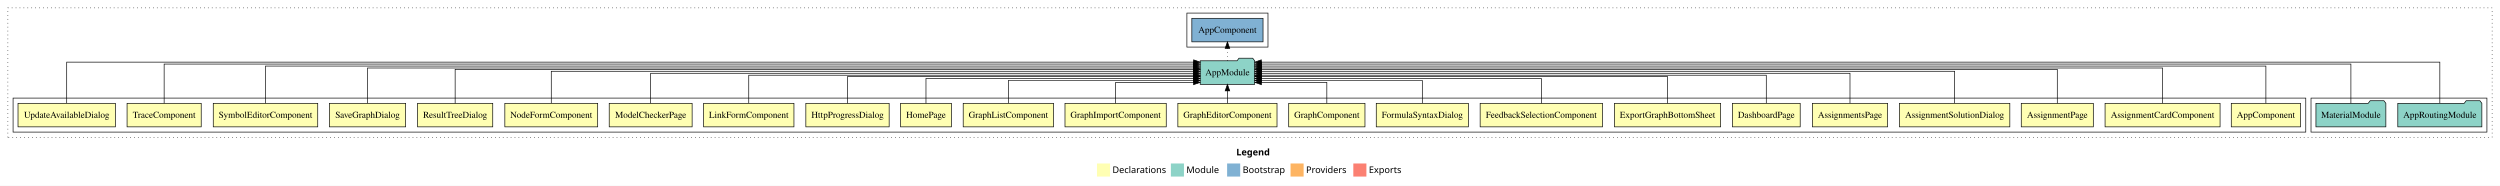
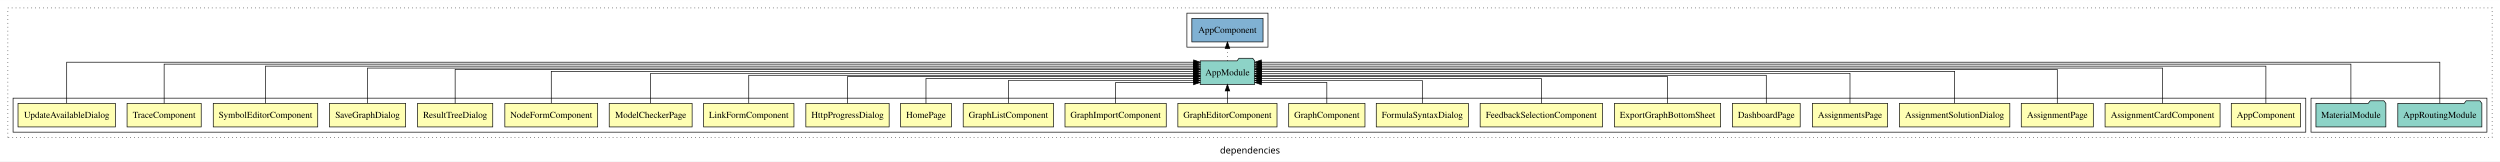
- <svg xmlns="http://www.w3.org/2000/svg" width="3823pt" height="284pt" viewBox="0.00 0.00 3823.00 284.00">
-   <g id="graph0" class="graph" transform="scale(1 1) rotate(0) translate(4 280)">
-     <polygon fill="white" stroke="transparent" points="-4,4 -4,-280 3819,-280 3819,4 -4,4" />
-     <text text-anchor="start" x="1886.51" y="-42.4" font-family="sans-serif" font-weight="bold" font-size="14.00">Legend</text>
-     <polygon fill="#ffffb3" stroke="transparent" points="1673.5,-10 1673.5,-30 1693.5,-30 1693.5,-10 1673.5,-10" />
-     <text text-anchor="start" x="1697.13" y="-15.4" font-family="sans-serif" font-size="14.00">  Declarations</text>
-     <polygon fill="#8dd3c7" stroke="transparent" points="1786.5,-10 1786.5,-30 1806.5,-30 1806.5,-10 1786.5,-10" />
-     <text text-anchor="start" x="1810.23" y="-15.4" font-family="sans-serif" font-size="14.00">  Module</text>
-     <polygon fill="#80b1d3" stroke="transparent" points="1872.5,-10 1872.5,-30 1892.5,-30 1892.5,-10 1872.5,-10" />
-     <text text-anchor="start" x="1896.28" y="-15.4" font-family="sans-serif" font-size="14.00">  Bootstrap</text>
-     <polygon fill="#fdb462" stroke="transparent" points="1969.5,-10 1969.5,-30 1989.5,-30 1989.5,-10 1969.5,-10" />
-     <text text-anchor="start" x="1993.17" y="-15.4" font-family="sans-serif" font-size="14.00">  Providers</text>
-     <polygon fill="#fb8072" stroke="transparent" points="2065.5,-10 2065.5,-30 2085.5,-30 2085.5,-10 2065.5,-10" />
-     <text text-anchor="start" x="2089.23" y="-15.4" font-family="sans-serif" font-size="14.00">  Exports</text>
+ <svg xmlns="http://www.w3.org/2000/svg" width="3823pt" height="247pt" viewBox="0.00 0.00 3823.00 246.80">
+   <g id="graph0" class="graph" transform="scale(1 1) rotate(0) translate(4 242.8)">
+     <polygon fill="white" stroke="transparent" points="-4,4 -4,-242.8 3819,-242.8 3819,4 -4,4" />
+     <text text-anchor="middle" x="1907.5" y="-8.2" font-family="sans-serif" font-size="14.00">dependencies</text>
    <g id="clust1" class="cluster">
-       <polygon fill="none" stroke="black" stroke-dasharray="1,5" points="8,-70 8,-268 3807,-268 3807,-70 8,-70" />
+       <polygon fill="none" stroke="black" stroke-dasharray="1,5" points="8,-32.8 8,-230.8 3807,-230.8 3807,-32.8 8,-32.8" />
+     </g>
+     <g id="clust26" class="cluster">
+       <polygon fill="none" stroke="black" points="3530,-40.8 3530,-92.8 3799,-92.8 3799,-40.8 3530,-40.8" />
    </g>
    <g id="clust28" class="cluster">
-       <polygon fill="none" stroke="black" points="1811,-208 1811,-260 1935,-260 1935,-208 1811,-208" />
-     </g>
-     <g id="clust26" class="cluster">
-       <polygon fill="none" stroke="black" points="3530,-78 3530,-130 3799,-130 3799,-78 3530,-78" />
+       <polygon fill="none" stroke="black" points="1811,-170.8 1811,-222.8 1935,-222.8 1935,-170.8 1811,-170.8" />
    </g>
    <g id="clust2" class="cluster">
-       <polygon fill="none" stroke="black" points="16,-78 16,-130 3522,-130 3522,-78 16,-78" />
+       <polygon fill="none" stroke="black" points="16,-40.8 16,-92.8 3522,-92.8 3522,-40.8 16,-40.8" />
    </g>
    <g id="node1" class="node">
-       <polygon fill="#ffffb3" stroke="black" points="3513.94,-122 3408.06,-122 3408.06,-86 3513.94,-86 3513.94,-122" />
-       <text text-anchor="middle" x="3461" y="-99.8" font-family="Times,serif" font-size="14.00">AppComponent</text>
+       <polygon fill="#ffffb3" stroke="black" points="3513.94,-84.8 3408.06,-84.8 3408.06,-48.8 3513.94,-48.8 3513.94,-84.8" />
+       <text text-anchor="middle" x="3461" y="-62.6" font-family="Times,serif" font-size="14.00">AppComponent</text>
    </g>
    <g id="node24" class="node">
-       <polygon fill="#8dd3c7" stroke="black" points="1914.66,-187 1911.66,-191 1890.66,-191 1887.66,-187 1831.34,-187 1831.34,-151 1914.66,-151 1914.66,-187" />
-       <text text-anchor="middle" x="1873" y="-164.8" font-family="Times,serif" font-size="14.00">AppModule</text>
+       <polygon fill="#8dd3c7" stroke="black" points="1914.66,-149.8 1911.66,-153.8 1890.66,-153.8 1887.66,-149.8 1831.34,-149.8 1831.34,-113.8 1914.66,-113.8 1914.66,-149.8" />
+       <text text-anchor="middle" x="1873" y="-127.6" font-family="Times,serif" font-size="14.00">AppModule</text>
    </g>
    <g id="edge1" class="edge">
-       <path fill="none" stroke="black" d="M3461,-122.16C3461,-144.35 3461,-179 3461,-179 3461,-179 1924.66,-179 1924.66,-179" />
-       <polygon fill="black" stroke="black" points="1924.66,-175.5 1914.66,-179 1924.66,-182.5 1924.66,-175.5" />
+       <path fill="none" stroke="black" d="M3461,-84.96C3461,-107.15 3461,-141.8 3461,-141.8 3461,-141.8 1924.66,-141.8 1924.66,-141.8" />
+       <polygon fill="black" stroke="black" points="1924.66,-138.3 1914.66,-141.8 1924.66,-145.3 1924.66,-138.3" />
    </g>
    <g id="node2" class="node">
-       <polygon fill="#ffffb3" stroke="black" points="3390.93,-122 3215.07,-122 3215.07,-86 3390.93,-86 3390.93,-122" />
-       <text text-anchor="middle" x="3303" y="-99.8" font-family="Times,serif" font-size="14.00">AssignmentCardComponent</text>
+       <polygon fill="#ffffb3" stroke="black" points="3390.93,-84.8 3215.07,-84.8 3215.07,-48.8 3390.93,-48.8 3390.93,-84.8" />
+       <text text-anchor="middle" x="3303" y="-62.6" font-family="Times,serif" font-size="14.00">AssignmentCardComponent</text>
    </g>
    <g id="edge2" class="edge">
-       <path fill="none" stroke="black" d="M3303,-122.17C3303,-143.5 3303,-176 3303,-176 3303,-176 1925.02,-176 1925.02,-176" />
-       <polygon fill="black" stroke="black" points="1925.02,-172.5 1915.02,-176 1925.02,-179.5 1925.02,-172.5" />
+       <path fill="none" stroke="black" d="M3303,-84.97C3303,-106.3 3303,-138.8 3303,-138.8 3303,-138.8 1925.02,-138.8 1925.02,-138.8" />
+       <polygon fill="black" stroke="black" points="1925.02,-135.3 1915.02,-138.8 1925.02,-142.3 1925.02,-135.3" />
    </g>
    <g id="node3" class="node">
-       <polygon fill="#ffffb3" stroke="black" points="3197.09,-122 3086.91,-122 3086.91,-86 3197.09,-86 3197.09,-122" />
-       <text text-anchor="middle" x="3142" y="-99.8" font-family="Times,serif" font-size="14.00">AssignmentPage</text>
+       <polygon fill="#ffffb3" stroke="black" points="3197.09,-84.8 3086.91,-84.8 3086.91,-48.8 3197.09,-48.8 3197.09,-84.8" />
+       <text text-anchor="middle" x="3142" y="-62.6" font-family="Times,serif" font-size="14.00">AssignmentPage</text>
    </g>
    <g id="edge3" class="edge">
-       <path fill="none" stroke="black" d="M3142,-122.03C3142,-142.77 3142,-174 3142,-174 3142,-174 1924.86,-174 1924.86,-174" />
-       <polygon fill="black" stroke="black" points="1924.86,-170.5 1914.86,-174 1924.86,-177.5 1924.86,-170.5" />
+       <path fill="none" stroke="black" d="M3142,-84.83C3142,-105.57 3142,-136.8 3142,-136.8 3142,-136.8 1924.86,-136.8 1924.86,-136.8" />
+       <polygon fill="black" stroke="black" points="1924.86,-133.3 1914.86,-136.8 1924.86,-140.3 1924.86,-133.3" />
    </g>
    <g id="node4" class="node">
-       <polygon fill="#ffffb3" stroke="black" points="3069.44,-122 2900.56,-122 2900.56,-86 3069.44,-86 3069.44,-122" />
-       <text text-anchor="middle" x="2985" y="-99.8" font-family="Times,serif" font-size="14.00">AssignmentSolutionDialog</text>
+       <polygon fill="#ffffb3" stroke="black" points="3069.44,-84.8 2900.56,-84.8 2900.56,-48.8 3069.44,-48.8 3069.44,-84.8" />
+       <text text-anchor="middle" x="2985" y="-62.6" font-family="Times,serif" font-size="14.00">AssignmentSolutionDialog</text>
    </g>
    <g id="edge4" class="edge">
-       <path fill="none" stroke="black" d="M2985,-122.31C2985,-142.15 2985,-171 2985,-171 2985,-171 1924.9,-171 1924.9,-171" />
-       <polygon fill="black" stroke="black" points="1924.9,-167.5 1914.9,-171 1924.9,-174.5 1924.9,-167.5" />
+       <path fill="none" stroke="black" d="M2985,-85.11C2985,-104.95 2985,-133.8 2985,-133.8 2985,-133.8 1924.9,-133.8 1924.9,-133.8" />
+       <polygon fill="black" stroke="black" points="1924.9,-130.3 1914.9,-133.8 1924.9,-137.3 1924.9,-130.3" />
    </g>
    <g id="node5" class="node">
-       <polygon fill="#ffffb3" stroke="black" points="2882.54,-122 2767.46,-122 2767.46,-86 2882.54,-86 2882.54,-122" />
-       <text text-anchor="middle" x="2825" y="-99.8" font-family="Times,serif" font-size="14.00">AssignmentsPage</text>
+       <polygon fill="#ffffb3" stroke="black" points="2882.54,-84.8 2767.46,-84.8 2767.46,-48.8 2882.54,-48.8 2882.54,-84.8" />
+       <text text-anchor="middle" x="2825" y="-62.6" font-family="Times,serif" font-size="14.00">AssignmentsPage</text>
    </g>
    <g id="edge5" class="edge">
-       <path fill="none" stroke="black" d="M2825,-122.17C2825,-141.09 2825,-168 2825,-168 2825,-168 1924.83,-168 1924.83,-168" />
-       <polygon fill="black" stroke="black" points="1924.83,-164.5 1914.83,-168 1924.83,-171.5 1924.83,-164.5" />
+       <path fill="none" stroke="black" d="M2825,-84.97C2825,-103.89 2825,-130.8 2825,-130.8 2825,-130.8 1924.83,-130.8 1924.83,-130.8" />
+       <polygon fill="black" stroke="black" points="1924.83,-127.3 1914.83,-130.8 1924.83,-134.3 1924.83,-127.3" />
    </g>
    <g id="node6" class="node">
-       <polygon fill="#ffffb3" stroke="black" points="2748.85,-122 2645.15,-122 2645.15,-86 2748.85,-86 2748.85,-122" />
-       <text text-anchor="middle" x="2697" y="-99.8" font-family="Times,serif" font-size="14.00">DashboardPage</text>
+       <polygon fill="#ffffb3" stroke="black" points="2748.85,-84.8 2645.15,-84.8 2645.15,-48.8 2748.85,-48.8 2748.85,-84.8" />
+       <text text-anchor="middle" x="2697" y="-62.6" font-family="Times,serif" font-size="14.00">DashboardPage</text>
    </g>
    <g id="edge6" class="edge">
-       <path fill="none" stroke="black" d="M2697,-122.3C2697,-140.27 2697,-165 2697,-165 2697,-165 1924.71,-165 1924.71,-165" />
-       <polygon fill="black" stroke="black" points="1924.71,-161.5 1914.71,-165 1924.71,-168.5 1924.71,-161.5" />
+       <path fill="none" stroke="black" d="M2697,-85.1C2697,-103.07 2697,-127.8 2697,-127.8 2697,-127.8 1924.71,-127.8 1924.71,-127.8" />
+       <polygon fill="black" stroke="black" points="1924.71,-124.3 1914.71,-127.8 1924.71,-131.3 1924.71,-124.3" />
    </g>
    <g id="node7" class="node">
-       <polygon fill="#ffffb3" stroke="black" points="2627.2,-122 2464.8,-122 2464.8,-86 2627.2,-86 2627.2,-122" />
-       <text text-anchor="middle" x="2546" y="-99.8" font-family="Times,serif" font-size="14.00">ExportGraphBottomSheet</text>
+       <polygon fill="#ffffb3" stroke="black" points="2627.2,-84.8 2464.8,-84.8 2464.8,-48.8 2627.2,-48.8 2627.2,-84.8" />
+       <text text-anchor="middle" x="2546" y="-62.6" font-family="Times,serif" font-size="14.00">ExportGraphBottomSheet</text>
    </g>
    <g id="edge7" class="edge">
-       <path fill="none" stroke="black" d="M2546,-122.02C2546,-139.37 2546,-163 2546,-163 2546,-163 1924.84,-163 1924.84,-163" />
-       <polygon fill="black" stroke="black" points="1924.84,-159.5 1914.84,-163 1924.84,-166.5 1924.84,-159.5" />
+       <path fill="none" stroke="black" d="M2546,-84.82C2546,-102.17 2546,-125.8 2546,-125.8 2546,-125.8 1924.84,-125.8 1924.84,-125.8" />
+       <polygon fill="black" stroke="black" points="1924.84,-122.3 1914.84,-125.8 1924.84,-129.3 1924.84,-122.3" />
    </g>
    <g id="node8" class="node">
-       <polygon fill="#ffffb3" stroke="black" points="2446.57,-122 2259.43,-122 2259.43,-86 2446.57,-86 2446.57,-122" />
-       <text text-anchor="middle" x="2353" y="-99.8" font-family="Times,serif" font-size="14.00">FeedbackSelectionComponent</text>
+       <polygon fill="#ffffb3" stroke="black" points="2446.57,-84.8 2259.43,-84.8 2259.43,-48.8 2446.57,-48.8 2446.57,-84.8" />
+       <text text-anchor="middle" x="2353" y="-62.6" font-family="Times,serif" font-size="14.00">FeedbackSelectionComponent</text>
    </g>
    <g id="edge8" class="edge">
-       <path fill="none" stroke="black" d="M2353,-122.03C2353,-138.4 2353,-160 2353,-160 2353,-160 1924.76,-160 1924.76,-160" />
-       <polygon fill="black" stroke="black" points="1924.76,-156.5 1914.76,-160 1924.76,-163.5 1924.76,-156.5" />
+       <path fill="none" stroke="black" d="M2353,-84.83C2353,-101.2 2353,-122.8 2353,-122.8 2353,-122.8 1924.76,-122.8 1924.76,-122.8" />
+       <polygon fill="black" stroke="black" points="1924.76,-119.3 1914.76,-122.8 1924.76,-126.3 1924.76,-119.3" />
    </g>
    <g id="node9" class="node">
-       <polygon fill="#ffffb3" stroke="black" points="2241.43,-122 2100.57,-122 2100.57,-86 2241.43,-86 2241.43,-122" />
-       <text text-anchor="middle" x="2171" y="-99.8" font-family="Times,serif" font-size="14.00">FormulaSyntaxDialog</text>
+       <polygon fill="#ffffb3" stroke="black" points="2241.43,-84.8 2100.57,-84.8 2100.57,-48.8 2241.43,-48.8 2241.43,-84.8" />
+       <text text-anchor="middle" x="2171" y="-62.6" font-family="Times,serif" font-size="14.00">FormulaSyntaxDialog</text>
    </g>
    <g id="edge9" class="edge">
-       <path fill="none" stroke="black" d="M2171,-122.24C2171,-137.57 2171,-157 2171,-157 2171,-157 1924.75,-157 1924.75,-157" />
-       <polygon fill="black" stroke="black" points="1924.75,-153.5 1914.75,-157 1924.75,-160.5 1924.75,-153.5" />
+       <path fill="none" stroke="black" d="M2171,-85.04C2171,-100.37 2171,-119.8 2171,-119.8 2171,-119.8 1924.75,-119.8 1924.75,-119.8" />
+       <polygon fill="black" stroke="black" points="1924.75,-116.3 1914.75,-119.8 1924.75,-123.3 1924.75,-116.3" />
    </g>
    <g id="node10" class="node">
-       <polygon fill="#ffffb3" stroke="black" points="2083.31,-122 1966.69,-122 1966.69,-86 2083.31,-86 2083.31,-122" />
-       <text text-anchor="middle" x="2025" y="-99.8" font-family="Times,serif" font-size="14.00">GraphComponent</text>
+       <polygon fill="#ffffb3" stroke="black" points="2083.31,-84.8 1966.69,-84.8 1966.69,-48.8 2083.31,-48.8 2083.31,-84.8" />
+       <text text-anchor="middle" x="2025" y="-62.6" font-family="Times,serif" font-size="14.00">GraphComponent</text>
    </g>
    <g id="edge10" class="edge">
-       <path fill="none" stroke="black" d="M2025,-122.05C2025,-136.37 2025,-154 2025,-154 2025,-154 1924.94,-154 1924.94,-154" />
-       <polygon fill="black" stroke="black" points="1924.94,-150.5 1914.94,-154 1924.94,-157.5 1924.94,-150.5" />
+       <path fill="none" stroke="black" d="M2025,-84.85C2025,-99.17 2025,-116.8 2025,-116.8 2025,-116.8 1924.94,-116.8 1924.94,-116.8" />
+       <polygon fill="black" stroke="black" points="1924.94,-113.3 1914.94,-116.8 1924.94,-120.3 1924.94,-113.3" />
    </g>
    <g id="node11" class="node">
-       <polygon fill="#ffffb3" stroke="black" points="1948.81,-122 1797.19,-122 1797.19,-86 1948.81,-86 1948.81,-122" />
-       <text text-anchor="middle" x="1873" y="-99.8" font-family="Times,serif" font-size="14.00">GraphEditorComponent</text>
+       <polygon fill="#ffffb3" stroke="black" points="1948.81,-84.8 1797.19,-84.8 1797.19,-48.8 1948.81,-48.8 1948.81,-84.8" />
+       <text text-anchor="middle" x="1873" y="-62.6" font-family="Times,serif" font-size="14.00">GraphEditorComponent</text>
    </g>
    <g id="edge11" class="edge">
-       <path fill="none" stroke="black" d="M1873,-122.11C1873,-122.11 1873,-140.99 1873,-140.99" />
-       <polygon fill="black" stroke="black" points="1869.5,-140.99 1873,-150.99 1876.5,-140.99 1869.5,-140.99" />
+       <path fill="none" stroke="black" d="M1873,-84.91C1873,-84.91 1873,-103.79 1873,-103.79" />
+       <polygon fill="black" stroke="black" points="1869.5,-103.79 1873,-113.79 1876.5,-103.79 1869.5,-103.79" />
    </g>
    <g id="node12" class="node">
-       <polygon fill="#ffffb3" stroke="black" points="1779.42,-122 1624.58,-122 1624.58,-86 1779.42,-86 1779.42,-122" />
-       <text text-anchor="middle" x="1702" y="-99.8" font-family="Times,serif" font-size="14.00">GraphImportComponent</text>
+       <polygon fill="#ffffb3" stroke="black" points="1779.42,-84.8 1624.58,-84.8 1624.58,-48.8 1779.42,-48.8 1779.42,-84.8" />
+       <text text-anchor="middle" x="1702" y="-62.6" font-family="Times,serif" font-size="14.00">GraphImportComponent</text>
    </g>
    <g id="edge12" class="edge">
-       <path fill="none" stroke="black" d="M1702,-122.05C1702,-136.37 1702,-154 1702,-154 1702,-154 1821.17,-154 1821.17,-154" />
-       <polygon fill="black" stroke="black" points="1821.17,-157.5 1831.17,-154 1821.17,-150.5 1821.17,-157.5" />
+       <path fill="none" stroke="black" d="M1702,-84.85C1702,-99.17 1702,-116.8 1702,-116.8 1702,-116.8 1821.17,-116.8 1821.17,-116.8" />
+       <polygon fill="black" stroke="black" points="1821.17,-120.3 1831.17,-116.8 1821.17,-113.3 1821.17,-120.3" />
    </g>
    <g id="node13" class="node">
-       <polygon fill="#ffffb3" stroke="black" points="1607.09,-122 1468.91,-122 1468.91,-86 1607.09,-86 1607.09,-122" />
-       <text text-anchor="middle" x="1538" y="-99.8" font-family="Times,serif" font-size="14.00">GraphListComponent</text>
+       <polygon fill="#ffffb3" stroke="black" points="1607.09,-84.8 1468.91,-84.8 1468.91,-48.8 1607.09,-48.8 1607.09,-84.8" />
+       <text text-anchor="middle" x="1538" y="-62.6" font-family="Times,serif" font-size="14.00">GraphListComponent</text>
    </g>
    <g id="edge13" class="edge">
-       <path fill="none" stroke="black" d="M1538,-122.24C1538,-137.57 1538,-157 1538,-157 1538,-157 1821.25,-157 1821.25,-157" />
-       <polygon fill="black" stroke="black" points="1821.25,-160.5 1831.25,-157 1821.25,-153.5 1821.25,-160.5" />
+       <path fill="none" stroke="black" d="M1538,-85.04C1538,-100.37 1538,-119.8 1538,-119.8 1538,-119.8 1821.25,-119.8 1821.25,-119.8" />
+       <polygon fill="black" stroke="black" points="1821.25,-123.3 1831.25,-119.8 1821.25,-116.3 1821.25,-123.3" />
    </g>
    <g id="node14" class="node">
-       <polygon fill="#ffffb3" stroke="black" points="1450.92,-122 1373.08,-122 1373.08,-86 1450.92,-86 1450.92,-122" />
-       <text text-anchor="middle" x="1412" y="-99.8" font-family="Times,serif" font-size="14.00">HomePage</text>
+       <polygon fill="#ffffb3" stroke="black" points="1450.92,-84.8 1373.08,-84.8 1373.08,-48.8 1450.92,-48.8 1450.92,-84.8" />
+       <text text-anchor="middle" x="1412" y="-62.6" font-family="Times,serif" font-size="14.00">HomePage</text>
    </g>
    <g id="edge14" class="edge">
-       <path fill="none" stroke="black" d="M1412,-122.03C1412,-138.4 1412,-160 1412,-160 1412,-160 1821.28,-160 1821.28,-160" />
-       <polygon fill="black" stroke="black" points="1821.28,-163.5 1831.28,-160 1821.28,-156.5 1821.28,-163.5" />
+       <path fill="none" stroke="black" d="M1412,-84.83C1412,-101.2 1412,-122.8 1412,-122.8 1412,-122.8 1821.28,-122.8 1821.28,-122.8" />
+       <polygon fill="black" stroke="black" points="1821.28,-126.3 1831.28,-122.8 1821.28,-119.3 1821.28,-126.3" />
    </g>
    <g id="node15" class="node">
-       <polygon fill="#ffffb3" stroke="black" points="1355.7,-122 1228.3,-122 1228.3,-86 1355.7,-86 1355.7,-122" />
-       <text text-anchor="middle" x="1292" y="-99.8" font-family="Times,serif" font-size="14.00">HttpProgressDialog</text>
+       <polygon fill="#ffffb3" stroke="black" points="1355.7,-84.8 1228.3,-84.8 1228.3,-48.8 1355.7,-48.8 1355.7,-84.8" />
+       <text text-anchor="middle" x="1292" y="-62.6" font-family="Times,serif" font-size="14.00">HttpProgressDialog</text>
    </g>
    <g id="edge15" class="edge">
-       <path fill="none" stroke="black" d="M1292,-122.02C1292,-139.37 1292,-163 1292,-163 1292,-163 1821.22,-163 1821.22,-163" />
-       <polygon fill="black" stroke="black" points="1821.22,-166.5 1831.22,-163 1821.22,-159.5 1821.22,-166.5" />
+       <path fill="none" stroke="black" d="M1292,-84.82C1292,-102.17 1292,-125.8 1292,-125.8 1292,-125.8 1821.22,-125.8 1821.22,-125.8" />
+       <polygon fill="black" stroke="black" points="1821.22,-129.3 1831.22,-125.8 1821.22,-122.3 1821.22,-129.3" />
    </g>
    <g id="node16" class="node">
-       <polygon fill="#ffffb3" stroke="black" points="1210.11,-122 1071.89,-122 1071.89,-86 1210.11,-86 1210.11,-122" />
-       <text text-anchor="middle" x="1141" y="-99.8" font-family="Times,serif" font-size="14.00">LinkFormComponent</text>
+       <polygon fill="#ffffb3" stroke="black" points="1210.11,-84.8 1071.89,-84.8 1071.89,-48.8 1210.11,-48.8 1210.11,-84.8" />
+       <text text-anchor="middle" x="1141" y="-62.6" font-family="Times,serif" font-size="14.00">LinkFormComponent</text>
    </g>
    <g id="edge16" class="edge">
-       <path fill="none" stroke="black" d="M1141,-122.3C1141,-140.27 1141,-165 1141,-165 1141,-165 1821.28,-165 1821.28,-165" />
-       <polygon fill="black" stroke="black" points="1821.28,-168.5 1831.28,-165 1821.28,-161.5 1821.28,-168.5" />
+       <path fill="none" stroke="black" d="M1141,-85.1C1141,-103.07 1141,-127.8 1141,-127.8 1141,-127.8 1821.28,-127.8 1821.28,-127.8" />
+       <polygon fill="black" stroke="black" points="1821.28,-131.3 1831.28,-127.8 1821.28,-124.3 1821.28,-131.3" />
    </g>
    <g id="node17" class="node">
-       <polygon fill="#ffffb3" stroke="black" points="1054.4,-122 927.6,-122 927.6,-86 1054.4,-86 1054.4,-122" />
-       <text text-anchor="middle" x="991" y="-99.8" font-family="Times,serif" font-size="14.00">ModelCheckerPage</text>
+       <polygon fill="#ffffb3" stroke="black" points="1054.4,-84.8 927.6,-84.8 927.6,-48.8 1054.4,-48.8 1054.4,-84.8" />
+       <text text-anchor="middle" x="991" y="-62.6" font-family="Times,serif" font-size="14.00">ModelCheckerPage</text>
    </g>
    <g id="edge17" class="edge">
-       <path fill="none" stroke="black" d="M991,-122.17C991,-141.09 991,-168 991,-168 991,-168 1821.05,-168 1821.05,-168" />
-       <polygon fill="black" stroke="black" points="1821.05,-171.5 1831.05,-168 1821.05,-164.5 1821.05,-171.5" />
+       <path fill="none" stroke="black" d="M991,-84.97C991,-103.89 991,-130.8 991,-130.8 991,-130.8 1821.05,-130.8 1821.05,-130.8" />
+       <polygon fill="black" stroke="black" points="1821.05,-134.3 1831.05,-130.8 1821.05,-127.3 1821.05,-134.3" />
    </g>
    <g id="node18" class="node">
-       <polygon fill="#ffffb3" stroke="black" points="909.99,-122 768.01,-122 768.01,-86 909.99,-86 909.99,-122" />
-       <text text-anchor="middle" x="839" y="-99.8" font-family="Times,serif" font-size="14.00">NodeFormComponent</text>
+       <polygon fill="#ffffb3" stroke="black" points="909.99,-84.8 768.01,-84.8 768.01,-48.8 909.99,-48.8 909.99,-84.8" />
+       <text text-anchor="middle" x="839" y="-62.6" font-family="Times,serif" font-size="14.00">NodeFormComponent</text>
    </g>
    <g id="edge18" class="edge">
-       <path fill="none" stroke="black" d="M839,-122.31C839,-142.15 839,-171 839,-171 839,-171 1821.19,-171 1821.19,-171" />
-       <polygon fill="black" stroke="black" points="1821.19,-174.5 1831.19,-171 1821.19,-167.5 1821.19,-174.5" />
+       <path fill="none" stroke="black" d="M839,-85.11C839,-104.95 839,-133.8 839,-133.8 839,-133.8 1821.19,-133.8 1821.19,-133.8" />
+       <polygon fill="black" stroke="black" points="1821.19,-137.3 1831.19,-133.8 1821.19,-130.3 1821.19,-137.3" />
    </g>
    <g id="node19" class="node">
-       <polygon fill="#ffffb3" stroke="black" points="749.52,-122 634.48,-122 634.48,-86 749.52,-86 749.52,-122" />
-       <text text-anchor="middle" x="692" y="-99.8" font-family="Times,serif" font-size="14.00">ResultTreeDialog</text>
+       <polygon fill="#ffffb3" stroke="black" points="749.52,-84.8 634.48,-84.8 634.48,-48.8 749.52,-48.8 749.52,-84.8" />
+       <text text-anchor="middle" x="692" y="-62.6" font-family="Times,serif" font-size="14.00">ResultTreeDialog</text>
    </g>
    <g id="edge19" class="edge">
-       <path fill="none" stroke="black" d="M692,-122.03C692,-142.77 692,-174 692,-174 692,-174 1821.31,-174 1821.31,-174" />
-       <polygon fill="black" stroke="black" points="1821.31,-177.5 1831.31,-174 1821.31,-170.5 1821.31,-177.5" />
+       <path fill="none" stroke="black" d="M692,-84.83C692,-105.57 692,-136.8 692,-136.8 692,-136.8 1821.31,-136.8 1821.31,-136.8" />
+       <polygon fill="black" stroke="black" points="1821.31,-140.3 1831.31,-136.8 1821.31,-133.3 1821.31,-140.3" />
    </g>
    <g id="node20" class="node">
-       <polygon fill="#ffffb3" stroke="black" points="616.3,-122 499.7,-122 499.7,-86 616.3,-86 616.3,-122" />
-       <text text-anchor="middle" x="558" y="-99.8" font-family="Times,serif" font-size="14.00">SaveGraphDialog</text>
+       <polygon fill="#ffffb3" stroke="black" points="616.3,-84.8 499.7,-84.8 499.7,-48.8 616.3,-48.8 616.3,-84.8" />
+       <text text-anchor="middle" x="558" y="-62.6" font-family="Times,serif" font-size="14.00">SaveGraphDialog</text>
    </g>
    <g id="edge20" class="edge">
-       <path fill="none" stroke="black" d="M558,-122.17C558,-143.5 558,-176 558,-176 558,-176 1821.11,-176 1821.11,-176" />
-       <polygon fill="black" stroke="black" points="1821.11,-179.5 1831.11,-176 1821.11,-172.5 1821.11,-179.5" />
+       <path fill="none" stroke="black" d="M558,-84.97C558,-106.3 558,-138.8 558,-138.8 558,-138.8 1821.11,-138.8 1821.11,-138.8" />
+       <polygon fill="black" stroke="black" points="1821.11,-142.3 1831.11,-138.8 1821.11,-135.3 1821.11,-142.3" />
    </g>
    <g id="node21" class="node">
-       <polygon fill="#ffffb3" stroke="black" points="481.89,-122 322.11,-122 322.11,-86 481.89,-86 481.89,-122" />
-       <text text-anchor="middle" x="402" y="-99.8" font-family="Times,serif" font-size="14.00">SymbolEditorComponent</text>
+       <polygon fill="#ffffb3" stroke="black" points="481.89,-84.8 322.11,-84.8 322.11,-48.8 481.89,-48.8 481.89,-84.8" />
+       <text text-anchor="middle" x="402" y="-62.6" font-family="Times,serif" font-size="14.00">SymbolEditorComponent</text>
    </g>
    <g id="edge21" class="edge">
-       <path fill="none" stroke="black" d="M402,-122.16C402,-144.35 402,-179 402,-179 402,-179 1820.95,-179 1820.95,-179" />
-       <polygon fill="black" stroke="black" points="1820.95,-182.5 1830.95,-179 1820.95,-175.5 1820.95,-182.5" />
+       <path fill="none" stroke="black" d="M402,-84.96C402,-107.15 402,-141.8 402,-141.8 402,-141.8 1820.95,-141.8 1820.95,-141.8" />
+       <polygon fill="black" stroke="black" points="1820.95,-145.3 1830.95,-141.8 1820.95,-138.3 1820.95,-145.3" />
    </g>
    <g id="node22" class="node">
-       <polygon fill="#ffffb3" stroke="black" points="303.69,-122 190.31,-122 190.31,-86 303.69,-86 303.69,-122" />
-       <text text-anchor="middle" x="247" y="-99.8" font-family="Times,serif" font-size="14.00">TraceComponent</text>
+       <polygon fill="#ffffb3" stroke="black" points="303.69,-84.8 190.31,-84.8 190.31,-48.8 303.69,-48.8 303.69,-84.8" />
+       <text text-anchor="middle" x="247" y="-62.6" font-family="Times,serif" font-size="14.00">TraceComponent</text>
    </g>
    <g id="edge22" class="edge">
-       <path fill="none" stroke="black" d="M247,-122.09C247,-145.13 247,-182 247,-182 247,-182 1821.17,-182 1821.17,-182" />
-       <polygon fill="black" stroke="black" points="1821.17,-185.5 1831.17,-182 1821.17,-178.5 1821.17,-185.5" />
+       <path fill="none" stroke="black" d="M247,-84.89C247,-107.93 247,-144.8 247,-144.8 247,-144.8 1821.17,-144.8 1821.17,-144.8" />
+       <polygon fill="black" stroke="black" points="1821.17,-148.3 1831.17,-144.8 1821.17,-141.3 1821.17,-148.3" />
    </g>
    <g id="node23" class="node">
-       <polygon fill="#ffffb3" stroke="black" points="172.45,-122 23.55,-122 23.55,-86 172.45,-86 172.45,-122" />
-       <text text-anchor="middle" x="98" y="-99.8" font-family="Times,serif" font-size="14.00">UpdateAvailableDialog</text>
+       <polygon fill="#ffffb3" stroke="black" points="172.45,-84.8 23.55,-84.8 23.55,-48.8 172.45,-48.8 172.45,-84.8" />
+       <text text-anchor="middle" x="98" y="-62.6" font-family="Times,serif" font-size="14.00">UpdateAvailableDialog</text>
    </g>
    <g id="edge23" class="edge">
-       <path fill="none" stroke="black" d="M98,-122.38C98,-146.28 98,-185 98,-185 98,-185 1821.31,-185 1821.31,-185" />
-       <polygon fill="black" stroke="black" points="1821.31,-188.5 1831.31,-185 1821.31,-181.5 1821.31,-188.5" />
+       <path fill="none" stroke="black" d="M98,-85.18C98,-109.08 98,-147.8 98,-147.8 98,-147.8 1821.31,-147.8 1821.31,-147.8" />
+       <polygon fill="black" stroke="black" points="1821.31,-151.3 1831.31,-147.8 1821.31,-144.3 1821.31,-151.3" />
    </g>
    <g id="node27" class="node">
-       <polygon fill="#80b1d3" stroke="black" points="1927.44,-252 1818.56,-252 1818.56,-216 1927.44,-216 1927.44,-252" />
-       <text text-anchor="middle" x="1873" y="-229.8" font-family="Times,serif" font-size="14.00">AppComponent </text>
+       <polygon fill="#80b1d3" stroke="black" points="1927.44,-214.8 1818.56,-214.8 1818.56,-178.8 1927.44,-178.8 1927.44,-214.8" />
+       <text text-anchor="middle" x="1873" y="-192.6" font-family="Times,serif" font-size="14.00">AppComponent </text>
    </g>
    <g id="edge26" class="edge">
-       <path fill="none" stroke="black" stroke-dasharray="1,5" d="M1873,-187.11C1873,-187.11 1873,-205.99 1873,-205.99" />
-       <polygon fill="black" stroke="black" points="1869.5,-205.99 1873,-215.99 1876.5,-205.99 1869.5,-205.99" />
+       <path fill="none" stroke="black" stroke-dasharray="1,5" d="M1873,-149.91C1873,-149.91 1873,-168.79 1873,-168.79" />
+       <polygon fill="black" stroke="black" points="1869.5,-168.79 1873,-178.79 1876.5,-168.79 1869.5,-168.79" />
    </g>
    <g id="node25" class="node">
-       <polygon fill="#8dd3c7" stroke="black" points="3791.27,-122 3788.27,-126 3767.27,-126 3764.27,-122 3662.73,-122 3662.73,-86 3791.27,-86 3791.27,-122" />
-       <text text-anchor="middle" x="3727" y="-99.8" font-family="Times,serif" font-size="14.00">AppRoutingModule</text>
+       <polygon fill="#8dd3c7" stroke="black" points="3791.27,-84.8 3788.27,-88.8 3767.27,-88.8 3764.27,-84.8 3662.73,-84.8 3662.73,-48.8 3791.27,-48.8 3791.27,-84.8" />
+       <text text-anchor="middle" x="3727" y="-62.6" font-family="Times,serif" font-size="14.00">AppRoutingModule</text>
    </g>
    <g id="edge24" class="edge">
-       <path fill="none" stroke="black" d="M3727,-122.38C3727,-146.28 3727,-185 3727,-185 3727,-185 1924.76,-185 1924.76,-185" />
-       <polygon fill="black" stroke="black" points="1924.76,-181.5 1914.76,-185 1924.76,-188.5 1924.76,-181.5" />
+       <path fill="none" stroke="black" d="M3727,-85.18C3727,-109.08 3727,-147.8 3727,-147.8 3727,-147.8 1924.76,-147.8 1924.76,-147.8" />
+       <polygon fill="black" stroke="black" points="1924.76,-144.3 1914.76,-147.8 1924.76,-151.3 1924.76,-144.3" />
    </g>
    <g id="node26" class="node">
-       <polygon fill="#8dd3c7" stroke="black" points="3644.47,-122 3641.47,-126 3620.47,-126 3617.47,-122 3537.53,-122 3537.53,-86 3644.47,-86 3644.47,-122" />
-       <text text-anchor="middle" x="3591" y="-99.8" font-family="Times,serif" font-size="14.00">MaterialModule</text>
+       <polygon fill="#8dd3c7" stroke="black" points="3644.47,-84.8 3641.47,-88.8 3620.47,-88.8 3617.47,-84.8 3537.53,-84.8 3537.53,-48.8 3644.47,-48.8 3644.47,-84.8" />
+       <text text-anchor="middle" x="3591" y="-62.6" font-family="Times,serif" font-size="14.00">MaterialModule</text>
    </g>
    <g id="edge25" class="edge">
-       <path fill="none" stroke="black" d="M3591,-122.09C3591,-145.13 3591,-182 3591,-182 3591,-182 1925.04,-182 1925.04,-182" />
-       <polygon fill="black" stroke="black" points="1925.04,-178.5 1915.04,-182 1925.04,-185.5 1925.04,-178.5" />
+       <path fill="none" stroke="black" d="M3591,-84.89C3591,-107.93 3591,-144.8 3591,-144.8 3591,-144.8 1925.04,-144.8 1925.04,-144.8" />
+       <polygon fill="black" stroke="black" points="1925.04,-141.3 1915.04,-144.8 1925.04,-148.3 1925.04,-141.3" />
    </g>
  </g>
</svg>
